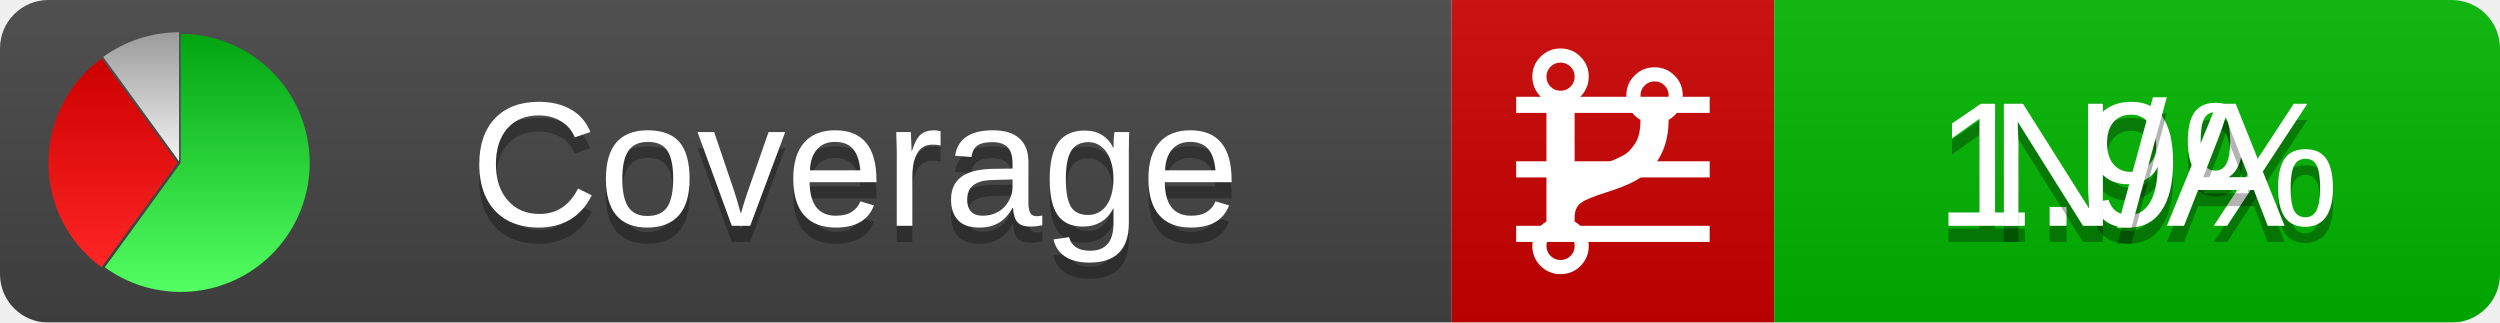
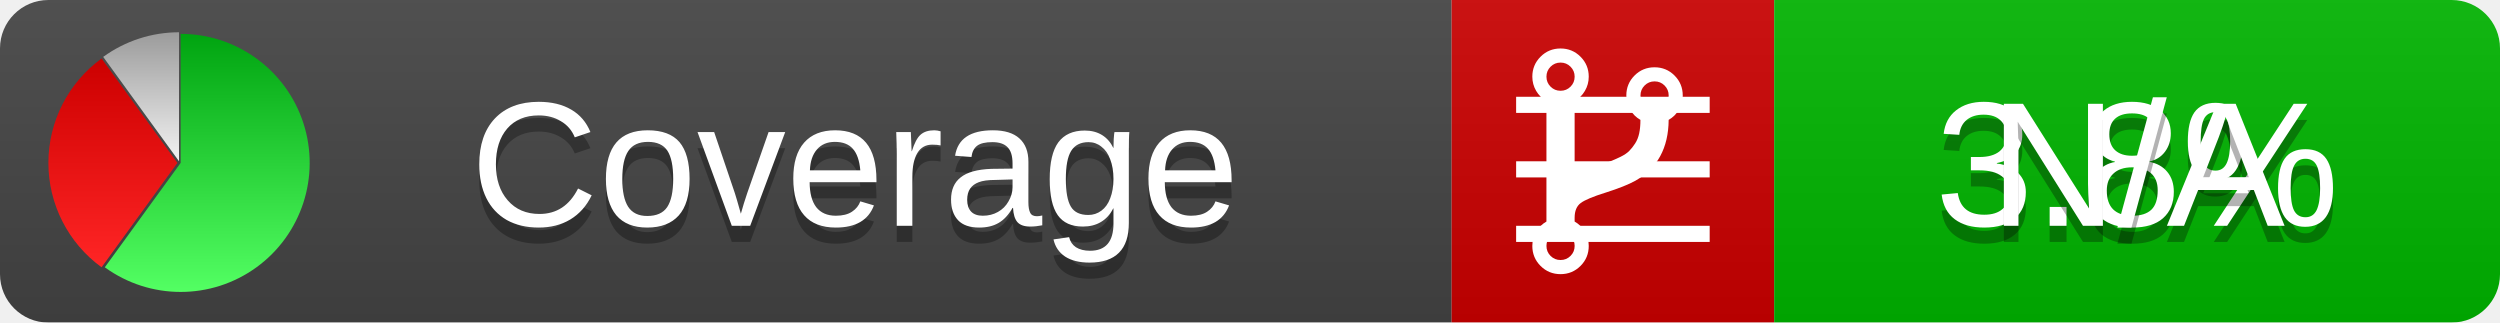
<svg xmlns="http://www.w3.org/2000/svg" xmlns:xlink="http://www.w3.org/1999/xlink" width="155" height="20">
  <style type="text/css">
          
            @keyframes fadeout {
              0 % { visibility: visible; opacity: 1; }
              40% { visibility: visible; opacity: 1; }
              50% { visibility: hidden; opacity: 0; }
              90% { visibility: hidden; opacity: 0; }
              100% { visibility: visible; opacity: 1; }
            }
            @keyframes fadein {
              0% { visibility: hidden; opacity: 0; }
              40% { visibility: hidden; opacity: 0; }
              50% { visibility: visible; opacity: 1; }
              90% { visibility: visible; opacity: 1; }
              100% { visibility: hidden; opacity: 0; }
            }
            .linecoverage {
                animation-duration: 10s;
                animation-name: fadeout;
                animation-iteration-count: infinite;
            }
            .branchcoverage {
                animation-duration: 10s;
                animation-name: fadein;
                animation-iteration-count: infinite;
            }
          
    </style>
  <defs>
    <linearGradient id="gradient" x2="0" y2="100%">
      <stop offset="0" stop-color="#bbb" stop-opacity=".1" />
      <stop offset="1" stop-opacity=".1" />
    </linearGradient>
    <linearGradient id="green" x2="0" y2="100%">
      <stop offset="0" stop-color="#00A410" />
      <stop offset="1" stop-color="#53FF63" />
    </linearGradient>
    <linearGradient id="red" x2="0" y2="100%">
      <stop offset="0" stop-color="#C00" />
      <stop offset="1" stop-color="#FF2525" />
    </linearGradient>
    <linearGradient id="gray" x2="0" y2="100%">
      <stop offset="0" stop-color="#9B9B9B" />
      <stop offset="1" stop-color="#F3F3F3" />
    </linearGradient>
    <mask id="mask">
      <rect width="155" height="20" rx="3" fill="#fff" />
    </mask>
    <g id="icon">
      <path style="fill:url(#green);" d="M205,202.5 l0,-200 a200,200 0 1,1 -117.558,361.803 z" />
      <path style="fill:url(#red);" d="M200,202.5 l-117.558,161.803 a200,200 0 0,1 0,-323.607 z" />
      <path style="fill:url(#gray);" d="M202.5,200 l-117.558,-161.803 a200,200 0 0,1 117.558,-38.196 z" />
    </g>
  </defs>
  <g mask="url(#mask)">
    <rect x="0" y="0" width="90" height="20" fill="#444" />
    <rect x="90" y="0" width="20" height="20" fill="#c00" />
    <rect x="110" y="0" width="45" height="20" fill="#00B600" />
    <rect x="0" y="0" width="155" height="20" fill="url(#gradient)" />
  </g>
  <g>
    <path class="linecoverage" stroke="#fff" d="M94 6.5 h12 M94 10.5 h12 M94 14.5 h12" />
    <path class="branchcoverage" fill="#fff" d="m 97.628,15.247 q 0,-0.364 -0.255,-0.619 -0.255,-0.255 -0.619,-0.255 -0.364,0 -0.619,0.255 -0.255,0.255 -0.255,0.619 0,0.364 0.255,0.619 0.255,0.255 0.619,0.255 0.364,0 0.619,-0.255 0.255,-0.255 0.255,-0.619 z m 0,-10.493 q 0,-0.364 -0.255,-0.619 -0.255,-0.255 -0.619,-0.255 -0.364,0 -0.619,0.255 -0.255,0.255 -0.255,0.619 0,0.364 0.255,0.619 0.255,0.255 0.619,0.255 0.364,0 0.619,-0.255 0.255,-0.255 0.255,-0.619 z m 5.83,1.166 q 0,-0.364 -0.255,-0.619 -0.255,-0.255 -0.619,-0.255 -0.364,0 -0.619,0.255 -0.255,0.255 -0.255,0.619 0,0.364 0.255,0.619 0.255,0.255 0.619,0.255 0.364,0 0.619,-0.255 0.255,-0.255 0.255,-0.619 z m 0.874,0 q 0,0.474 -0.237,0.879 -0.237,0.405 -0.638,0.633 -0.018,2.614 -2.059,3.771 -0.619,0.346 -1.849,0.738 -1.166,0.364 -1.544,0.647 -0.378,0.282 -0.378,0.911 l 0,0.237 q 0.401,0.228 0.638,0.633 0.237,0.405 0.237,0.879 0,0.729 -0.51,1.239 -0.51,0.51 -1.239,0.51 -0.729,0 -1.239,-0.51 -0.51,-0.51 -0.51,-1.239 0,-0.474 0.237,-0.879 0.237,-0.405 0.638,-0.633 l 0,-7.469 q -0.401,-0.228 -0.638,-0.633 -0.237,-0.405 -0.237,-0.879 0,-0.729 0.51,-1.239 0.51,-0.51 1.239,-0.51 0.729,0 1.239,0.51 0.51,0.51 0.51,1.239 0,0.474 -0.237,0.879 -0.237,0.405 -0.638,0.633 l 0,4.527 q 0.492,-0.237 1.403,-0.519 0.501,-0.155 0.797,-0.269 0.296,-0.114 0.642,-0.282 0.346,-0.169 0.537,-0.36 0.191,-0.191 0.369,-0.465 0.178,-0.273 0.255,-0.633 0.077,-0.36 0.077,-0.833 -0.401,-0.228 -0.638,-0.633 -0.237,-0.405 -0.237,-0.879 0,-0.729 0.51,-1.239 0.51,-0.51 1.239,-0.51 0.729,0 1.239,0.51 0.51,0.51 0.51,1.239 z" />
  </g>
  <g fill="#fff" text-anchor="middle" font-family="Verdana,Arial,Geneva,sans-serif" font-size="11">
    <a xlink:href="https://github.com/danielpalme/ReportGenerator" target="_top">
      <use xlink:href="#icon" transform="translate(3,2) scale(.04)" />
    </a>
    <text x="53" y="15" fill="#010101" fill-opacity=".3">Coverage</text>
    <text x="53" y="14" fill="#fff">Coverage</text>
-     <text class="linecoverage" x="132.5" y="15" fill="#010101" fill-opacity=".3">1.9%</text>
-     <text class="linecoverage" x="132.5" y="14">1.9%</text>
+     <text class="linecoverage" x="132.5" y="15" fill="#010101" fill-opacity=".3">3.8%</text>
+     <text class="linecoverage" x="132.5" y="14">3.8%</text>
    <text class="branchcoverage" x="132.5" y="15" fill="#010101" fill-opacity=".3">N/A</text>
    <text class="branchcoverage" x="132.5" y="14">N/A</text>
  </g>
  <g>
    <rect class="linecoverage" x="90" y="0" width="65" height="20" fill-opacity="0" />
    <rect class="branchcoverage" x="90" y="0" width="65" height="20" fill-opacity="0" />
  </g>
</svg>
